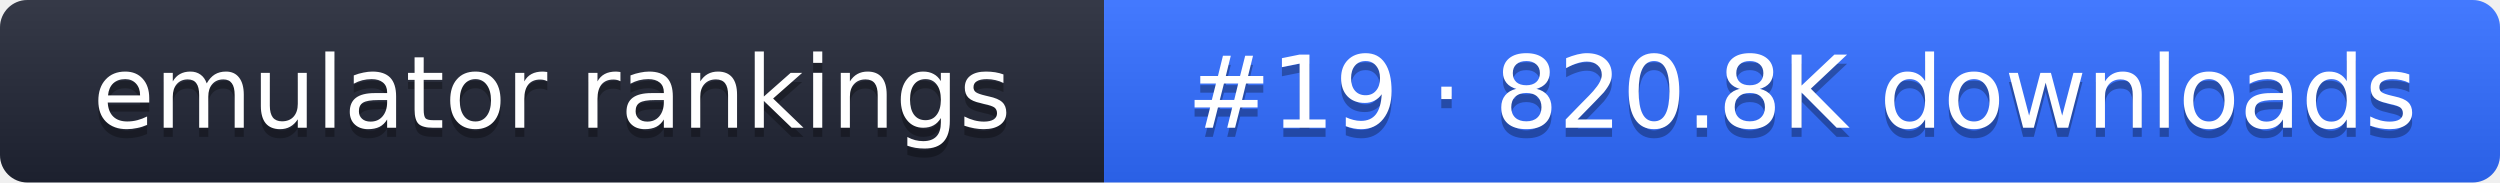
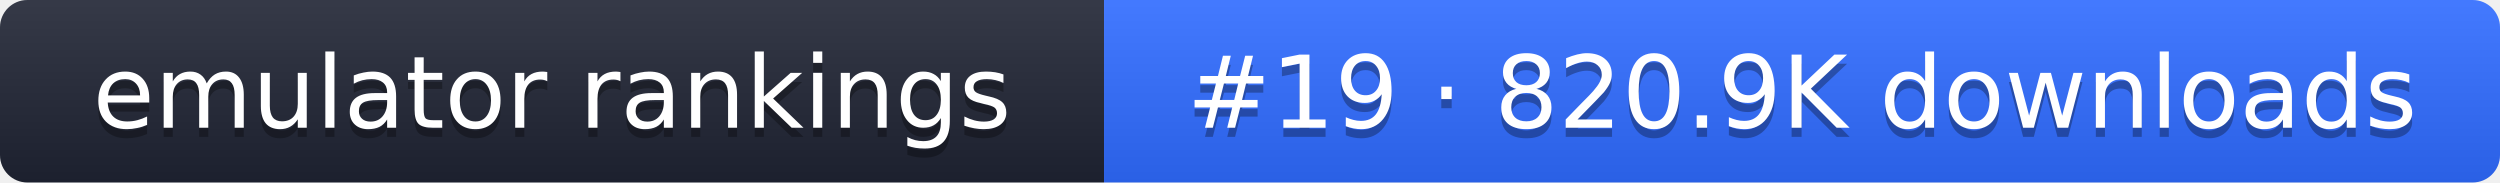
- <svg xmlns="http://www.w3.org/2000/svg" width="274" height="20" role="img" aria-label="emulator rankings: #19 · 820.8K downloads">
+ <svg xmlns="http://www.w3.org/2000/svg" width="274" height="20" role="img" aria-label="emulator rankings: #19 · 820.9K downloads">
  <linearGradient id="g" x2="0" y2="100%">
    <stop offset="0" stop-color="#fff" stop-opacity=".1" />
    <stop offset="1" stop-opacity=".1" />
  </linearGradient>
  <clipPath id="r">
    <rect width="274" height="20" rx="3" fill="#fff" />
  </clipPath>
  <g clip-path="url(#r)">
    <rect width="121" height="20" fill="#1f2433" />
    <rect x="121" width="153" height="20" fill="#2f6bff" />
    <rect width="274" height="20" fill="url(#g)" />
  </g>
  <g fill="#fff" text-anchor="middle" font-family="Verdana,DejaVu Sans,sans-serif" font-size="11">
    <text x="60.5" y="15" fill="#010101" fill-opacity=".3">emulator rankings</text>
    <text x="60.5" y="14">emulator rankings</text>
-     <text x="197.5" y="15" fill="#010101" fill-opacity=".3">#19 · 820.8K downloads</text>
-     <text x="197.5" y="14">#19 · 820.8K downloads</text>
+     <text x="197.5" y="15" fill="#010101" fill-opacity=".3">#19 · 820.9K downloads</text>
+     <text x="197.5" y="14">#19 · 820.9K downloads</text>
  </g>
</svg>
